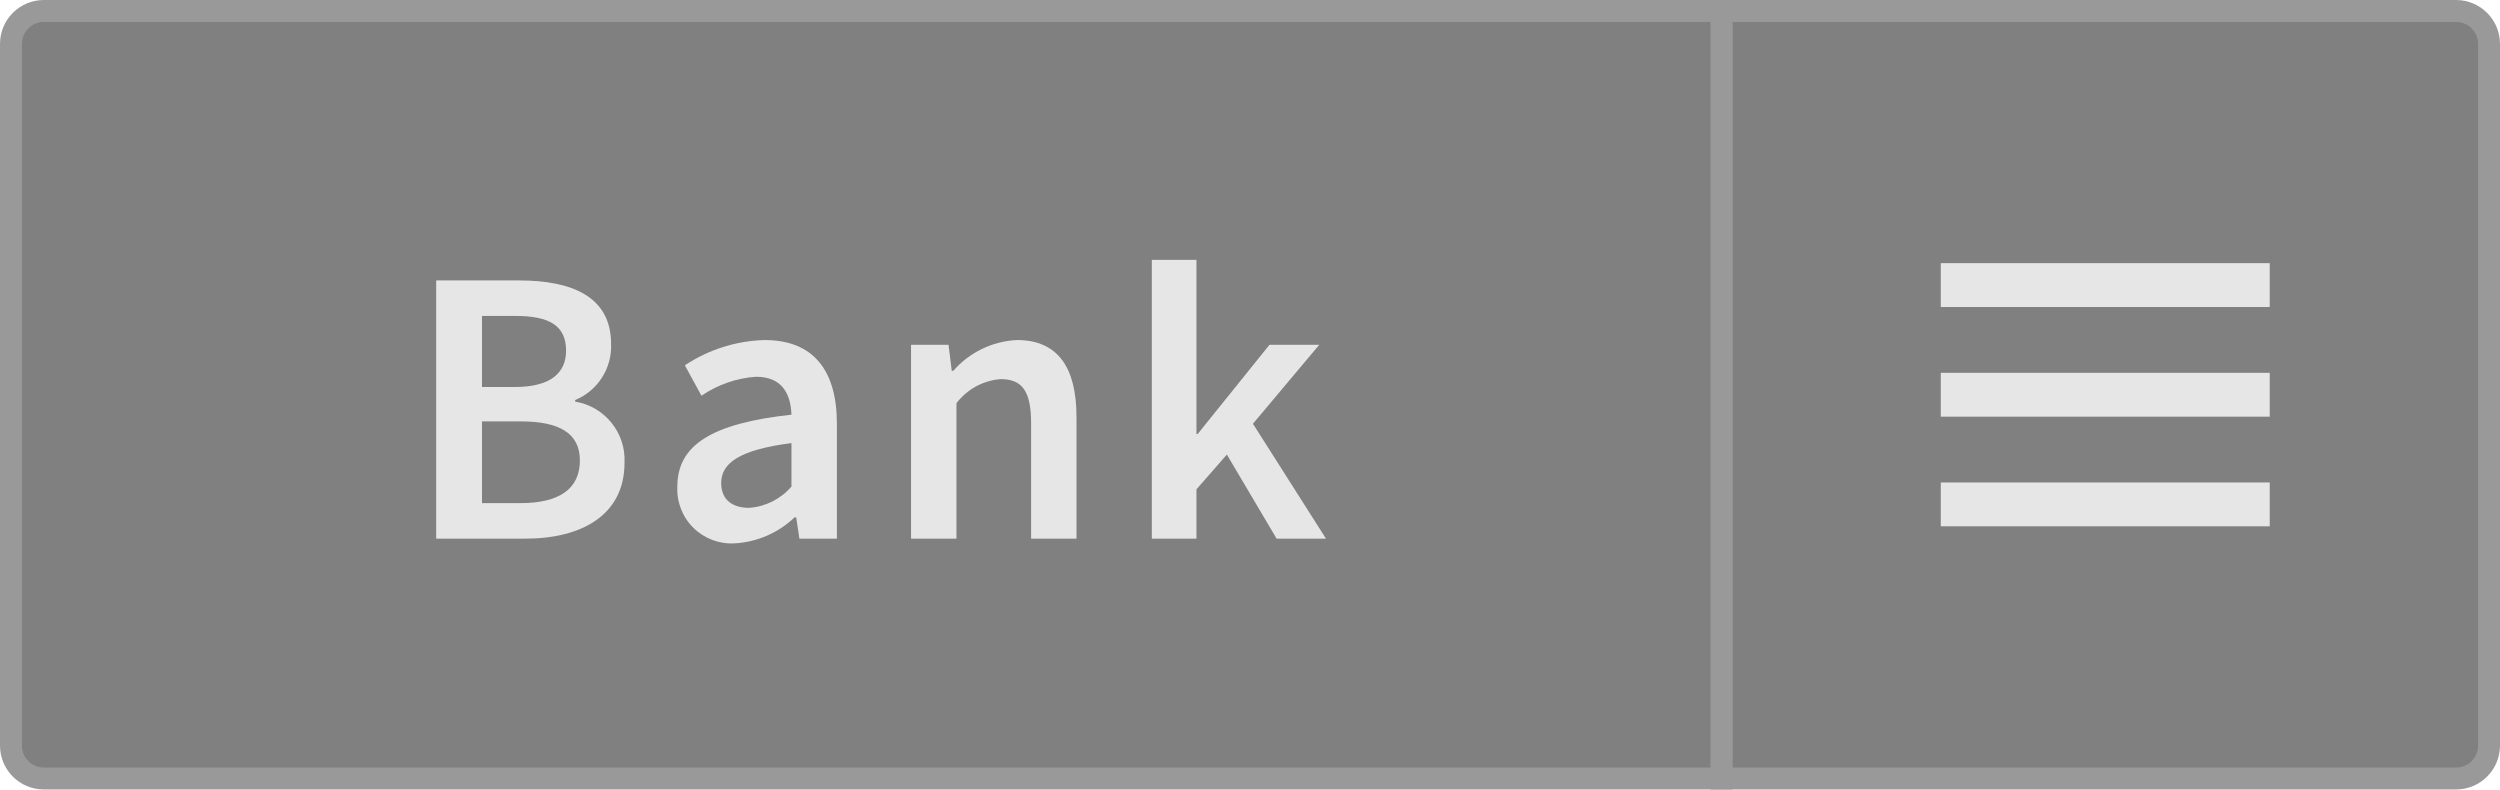
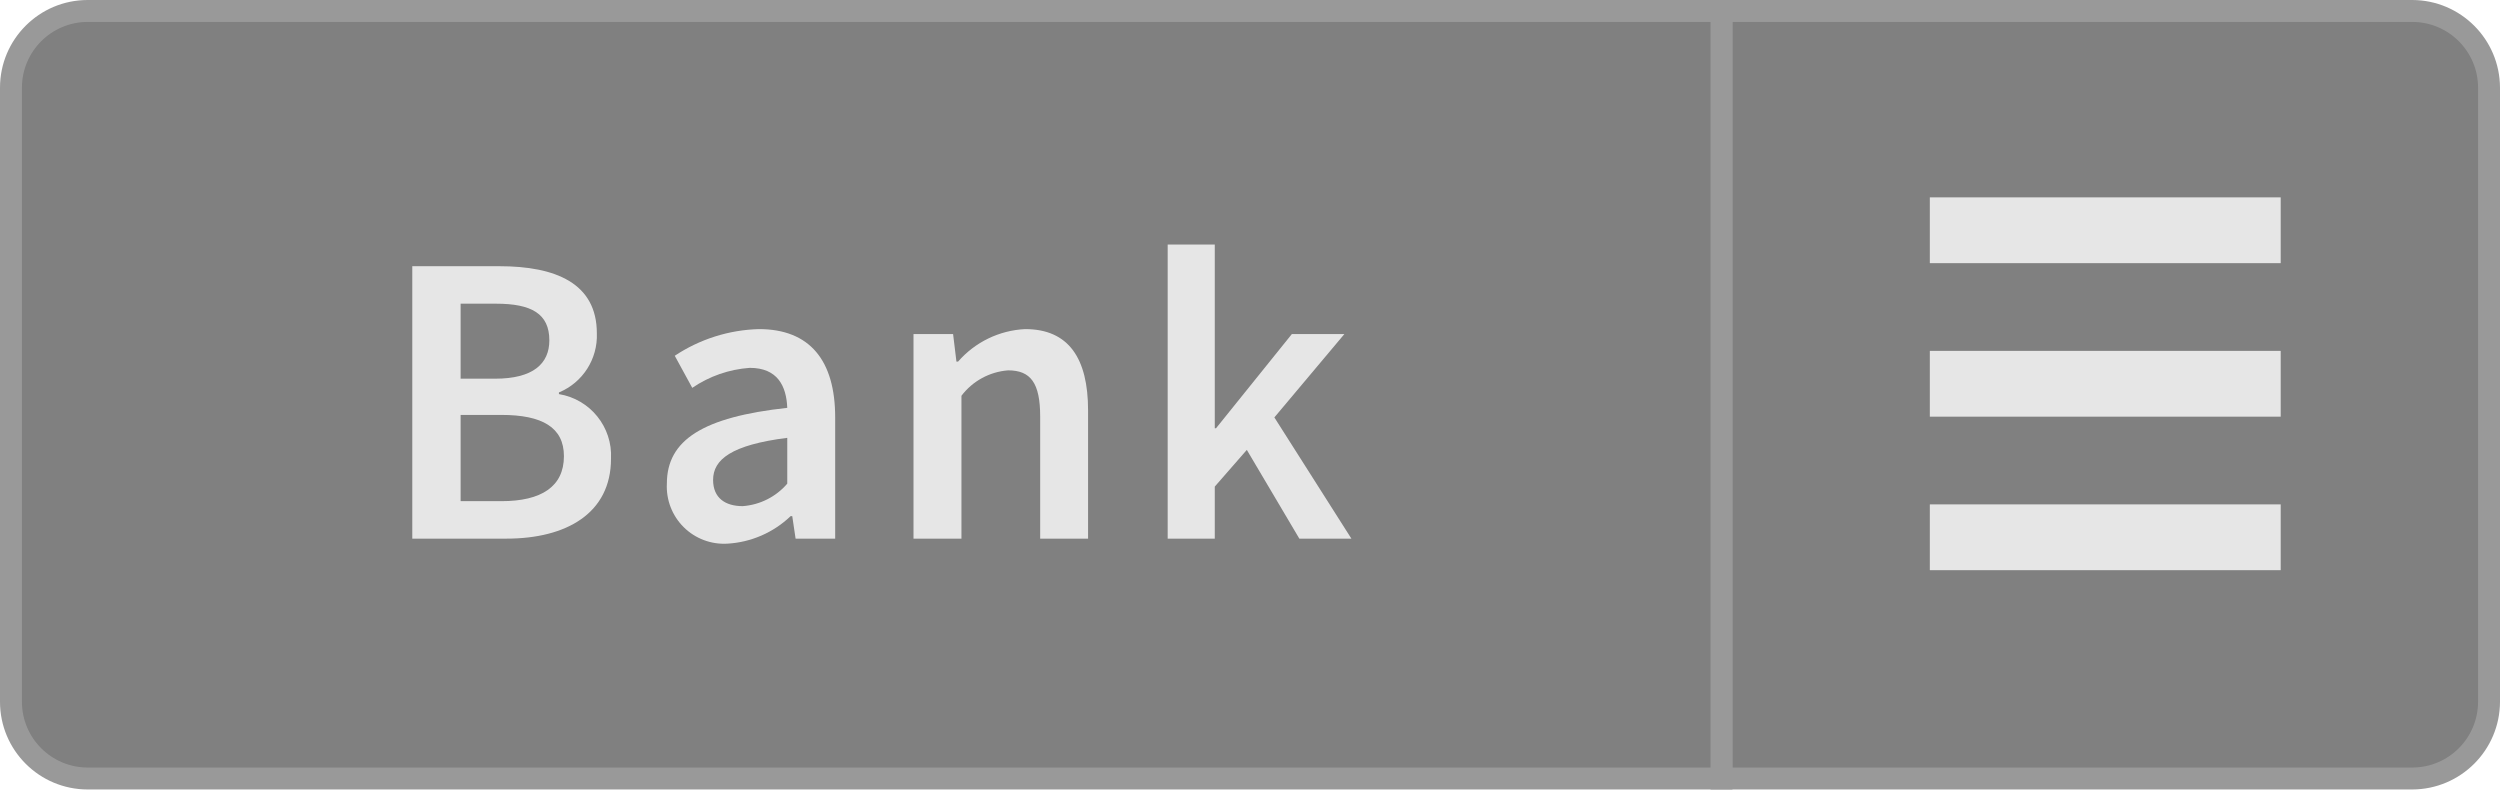
<svg xmlns="http://www.w3.org/2000/svg" width="114" height="36" viewBox="0 0 114 36">
-   <path d="M78.5,35.5V.5H112A1.502,1.502,0,0,1,113.5,2V34a1.502,1.502,0,0,1-1.5,1.5Z" fill="gray" />
-   <path d="M112,1a1.001,1.001,0,0,1,1,1V34a1.001,1.001,0,0,1-1,1H79V1h33m0-1H78V36h34a2.006,2.006,0,0,0,2-2V2a2.006,2.006,0,0,0-2-2Z" fill="#999" />
-   <path d="M2,35.5A1.502,1.502,0,0,1,.5,34V2A1.502,1.502,0,0,1,2,.5H78.5v35Z" fill="gray" />
-   <path d="M78,1V35H2a1.001,1.001,0,0,1-1-1V2A1.001,1.001,0,0,1,2,1H78m1-1H2A2,2,0,0,0,0,2V34a2,2,0,0,0,2,2H79V0Z" fill="#999" />
-   <line x1="103.5" y1="18" x2="88.5" y2="18" fill="none" stroke="#e6e6e6" stroke-miterlimit="10" stroke-width="2" />
-   <line x1="103.5" y1="13" x2="88.5" y2="13" fill="none" stroke="#e6e6e6" stroke-miterlimit="10" stroke-width="2" />
-   <line x1="103.5" y1="23" x2="88.5" y2="23" fill="none" stroke="#e6e6e6" stroke-miterlimit="10" stroke-width="2" />
-   <path d="M23.653,12.787c2.431,0,4.213.738,4.213,2.898a2.652,2.652,0,0,1-1.639,2.557v.072a2.69,2.69,0,0,1,2.251,2.791c0,2.359-1.927,3.457-4.52,3.457H19.89V12.787Zm2.16,3.205c0-1.152-.774-1.585-2.305-1.585H21.979v3.241h1.494C25.111,17.648,25.813,17,25.813,15.992Zm.63,5.006c0-1.243-.936-1.783-2.7-1.783H21.979v3.727h1.765C25.472,22.941,26.443,22.312,26.443,20.998Z" fill="#e6e6e6" />
-   <path d="M30.887,22.186c0-1.891,1.567-2.881,5.204-3.277-.036-.936-.414-1.729-1.62-1.729a5.034,5.034,0,0,0-2.485.865l-.756-1.387a6.912,6.912,0,0,1,3.637-1.152c2.197,0,3.295,1.351,3.295,3.816V24.562h-1.71l-.145-.973h-.072a4.304,4.304,0,0,1-2.736,1.188A2.471,2.471,0,0,1,30.887,22.186Zm5.204,0V20.205c-2.413.307-3.205.937-3.205,1.818,0,.793.54,1.135,1.278,1.135A2.81,2.81,0,0,0,36.091,22.186Z" fill="#e6e6e6" />
-   <path d="M43.254,15.722l.145,1.188h.072a4.105,4.105,0,0,1,2.898-1.404c1.891,0,2.719,1.278,2.719,3.511v5.546H47.018V19.287c0-1.459-.414-1.999-1.387-1.999a2.8,2.8,0,0,0-2.017,1.099V24.562H41.544V15.722Z" fill="#e6e6e6" />
-   <path d="M54.558,11.851V19.791h.055l3.276-4.069h2.269l-3.024,3.601,3.331,5.24h-2.251l-2.269-3.835-1.387,1.585v2.25H52.523V11.851Z" fill="#e6e6e6" />
+   <path d="M78.5,35.5V.5H110A3.504,3.504,0,0,1,113.5,4V32a3.504,3.504,0,0,1-3.5,3.5Z" fill="gray" />
+   <path d="M110,1a3.003,3.003,0,0,1,3,3V32a3.003,3.003,0,0,1-3,3H79V1h31m0-1H78V36h32a4.012,4.012,0,0,0,4-4V4a4.012,4.012,0,0,0-4-4Z" fill="#999" />
+   <path d="M4,35.5A3.504,3.504,0,0,1,.5,32V4A3.504,3.504,0,0,1,4,.5H78.5v35Z" fill="gray" />
+   <path d="M78,1V35H4a3.003,3.003,0,0,1-3-3V4A3.003,3.003,0,0,1,4,1H78m1-1H4A4,4,0,0,0,0,4V32a4,4,0,0,0,4,4H79V0Z" fill="#999" />
+   <path d="M22.771,12.139c2.564,0,4.445.778,4.445,3.059a2.8,2.8,0,0,1-1.729,2.697v.076a2.837,2.837,0,0,1,2.375,2.944c0,2.489-2.032,3.647-4.769,3.647h-4.293V12.139Zm2.279,3.381c0-1.215-.816-1.672-2.432-1.672H21.004v3.42h1.576C24.309,17.268,25.05,16.584,25.05,15.52Zm.665,5.281c0-1.311-.988-1.881-2.85-1.881H21.004v3.933h1.861C24.688,22.853,25.715,22.188,25.715,20.801Z" fill="#e6e6e6" />
+   <path d="M30.409,22.055c0-1.994,1.652-3.039,5.49-3.457-.038-.988-.438-1.824-1.71-1.824a5.314,5.314,0,0,0-2.622.912l-.798-1.463a7.293,7.293,0,0,1,3.838-1.216c2.317,0,3.477,1.425,3.477,4.027V24.562H36.279L36.127,23.537h-.076A4.539,4.539,0,0,1,33.163,24.791,2.608,2.608,0,0,1,30.409,22.055Zm5.49,0V19.965c-2.546.323-3.382.988-3.382,1.919,0,.836.57,1.196,1.349,1.196A2.964,2.964,0,0,0,35.899,22.055Z" fill="#e6e6e6" />
+   <path d="M43.461,15.234l.152,1.254h.076a4.333,4.333,0,0,1,3.059-1.481c1.994,0,2.868,1.349,2.868,3.704V24.562H47.432V18.996c0-1.539-.437-2.108-1.463-2.108a2.955,2.955,0,0,0-2.127,1.159V24.562H41.656V15.234Z" fill="#e6e6e6" />
+   <path d="M55.394,11.15v8.378h.057l3.457-4.294h2.395l-3.192,3.8L61.624,24.562H59.25l-2.395-4.047L55.394,22.188v2.375H53.246V11.15Z" fill="#e6e6e6" />
+   <line x1="104" y1="17.5" x2="88" y2="17.5" fill="none" stroke="#e6e6e6" stroke-miterlimit="10" stroke-width="3" />
+   <line x1="104" y1="10.5" x2="88" y2="10.5" fill="none" stroke="#e6e6e6" stroke-miterlimit="10" stroke-width="3" />
+   <line x1="104" y1="24.5" x2="88" y2="24.5" fill="none" stroke="#e6e6e6" stroke-miterlimit="10" stroke-width="3" />
</svg>
